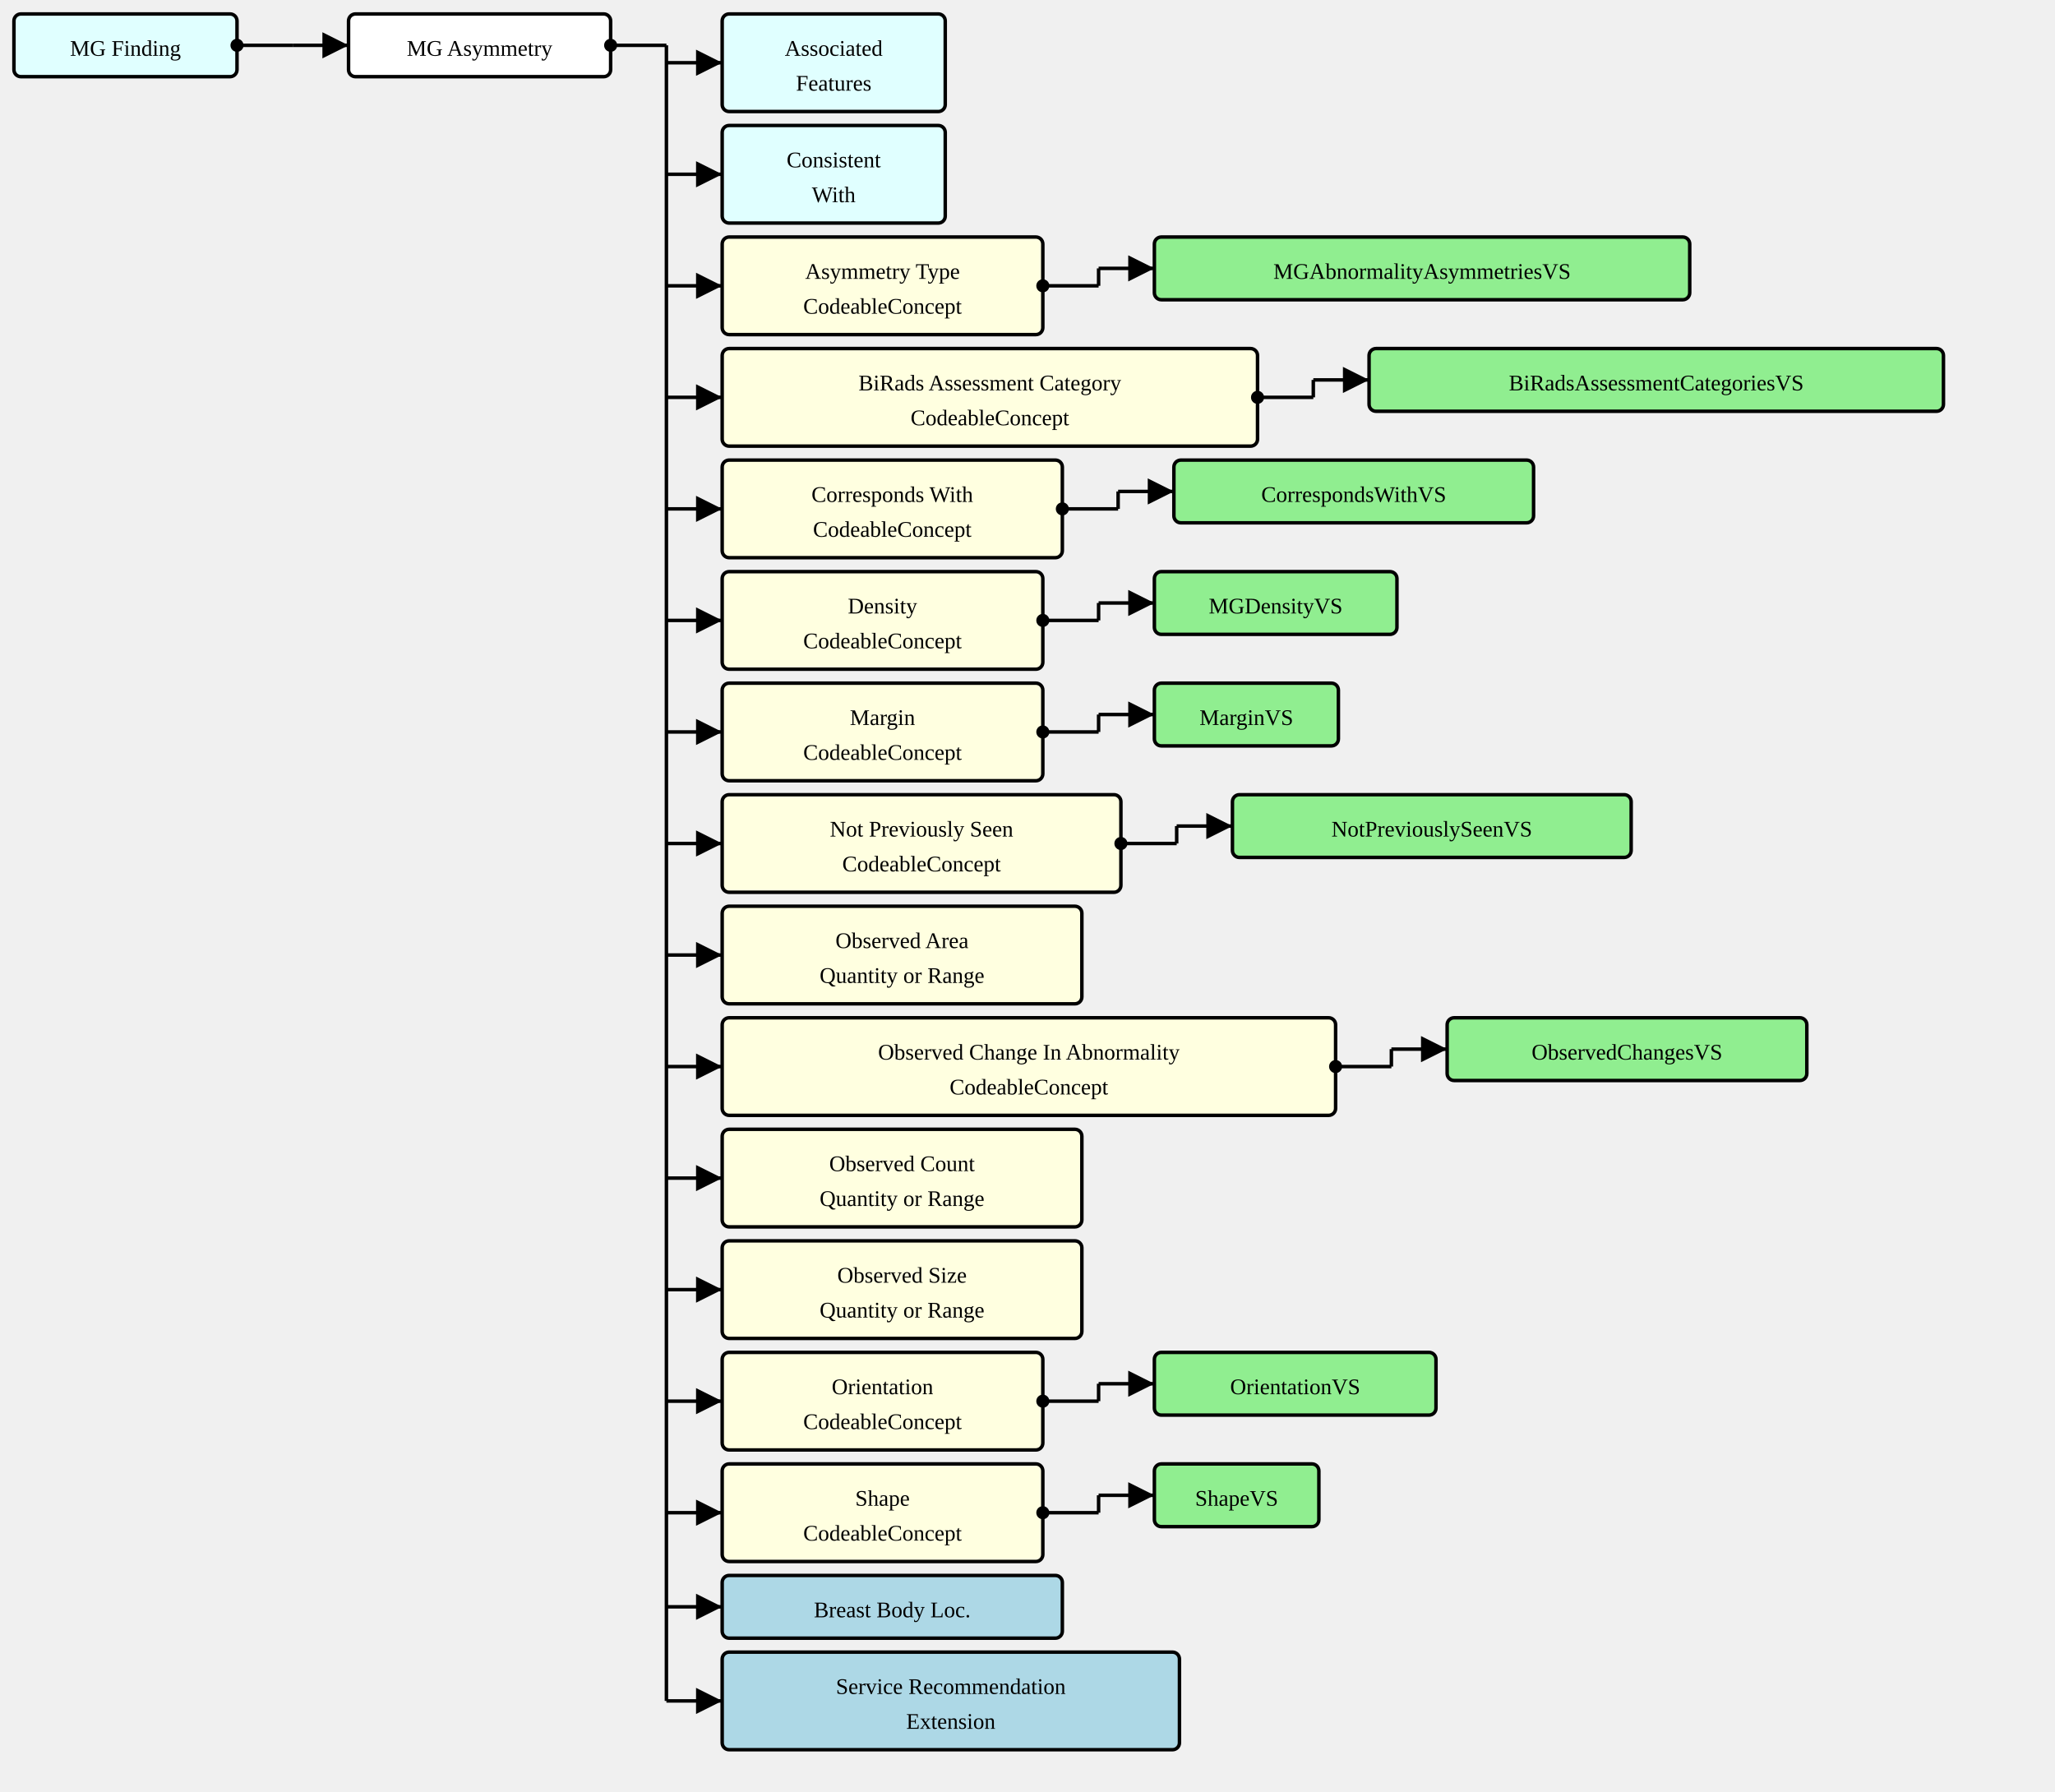
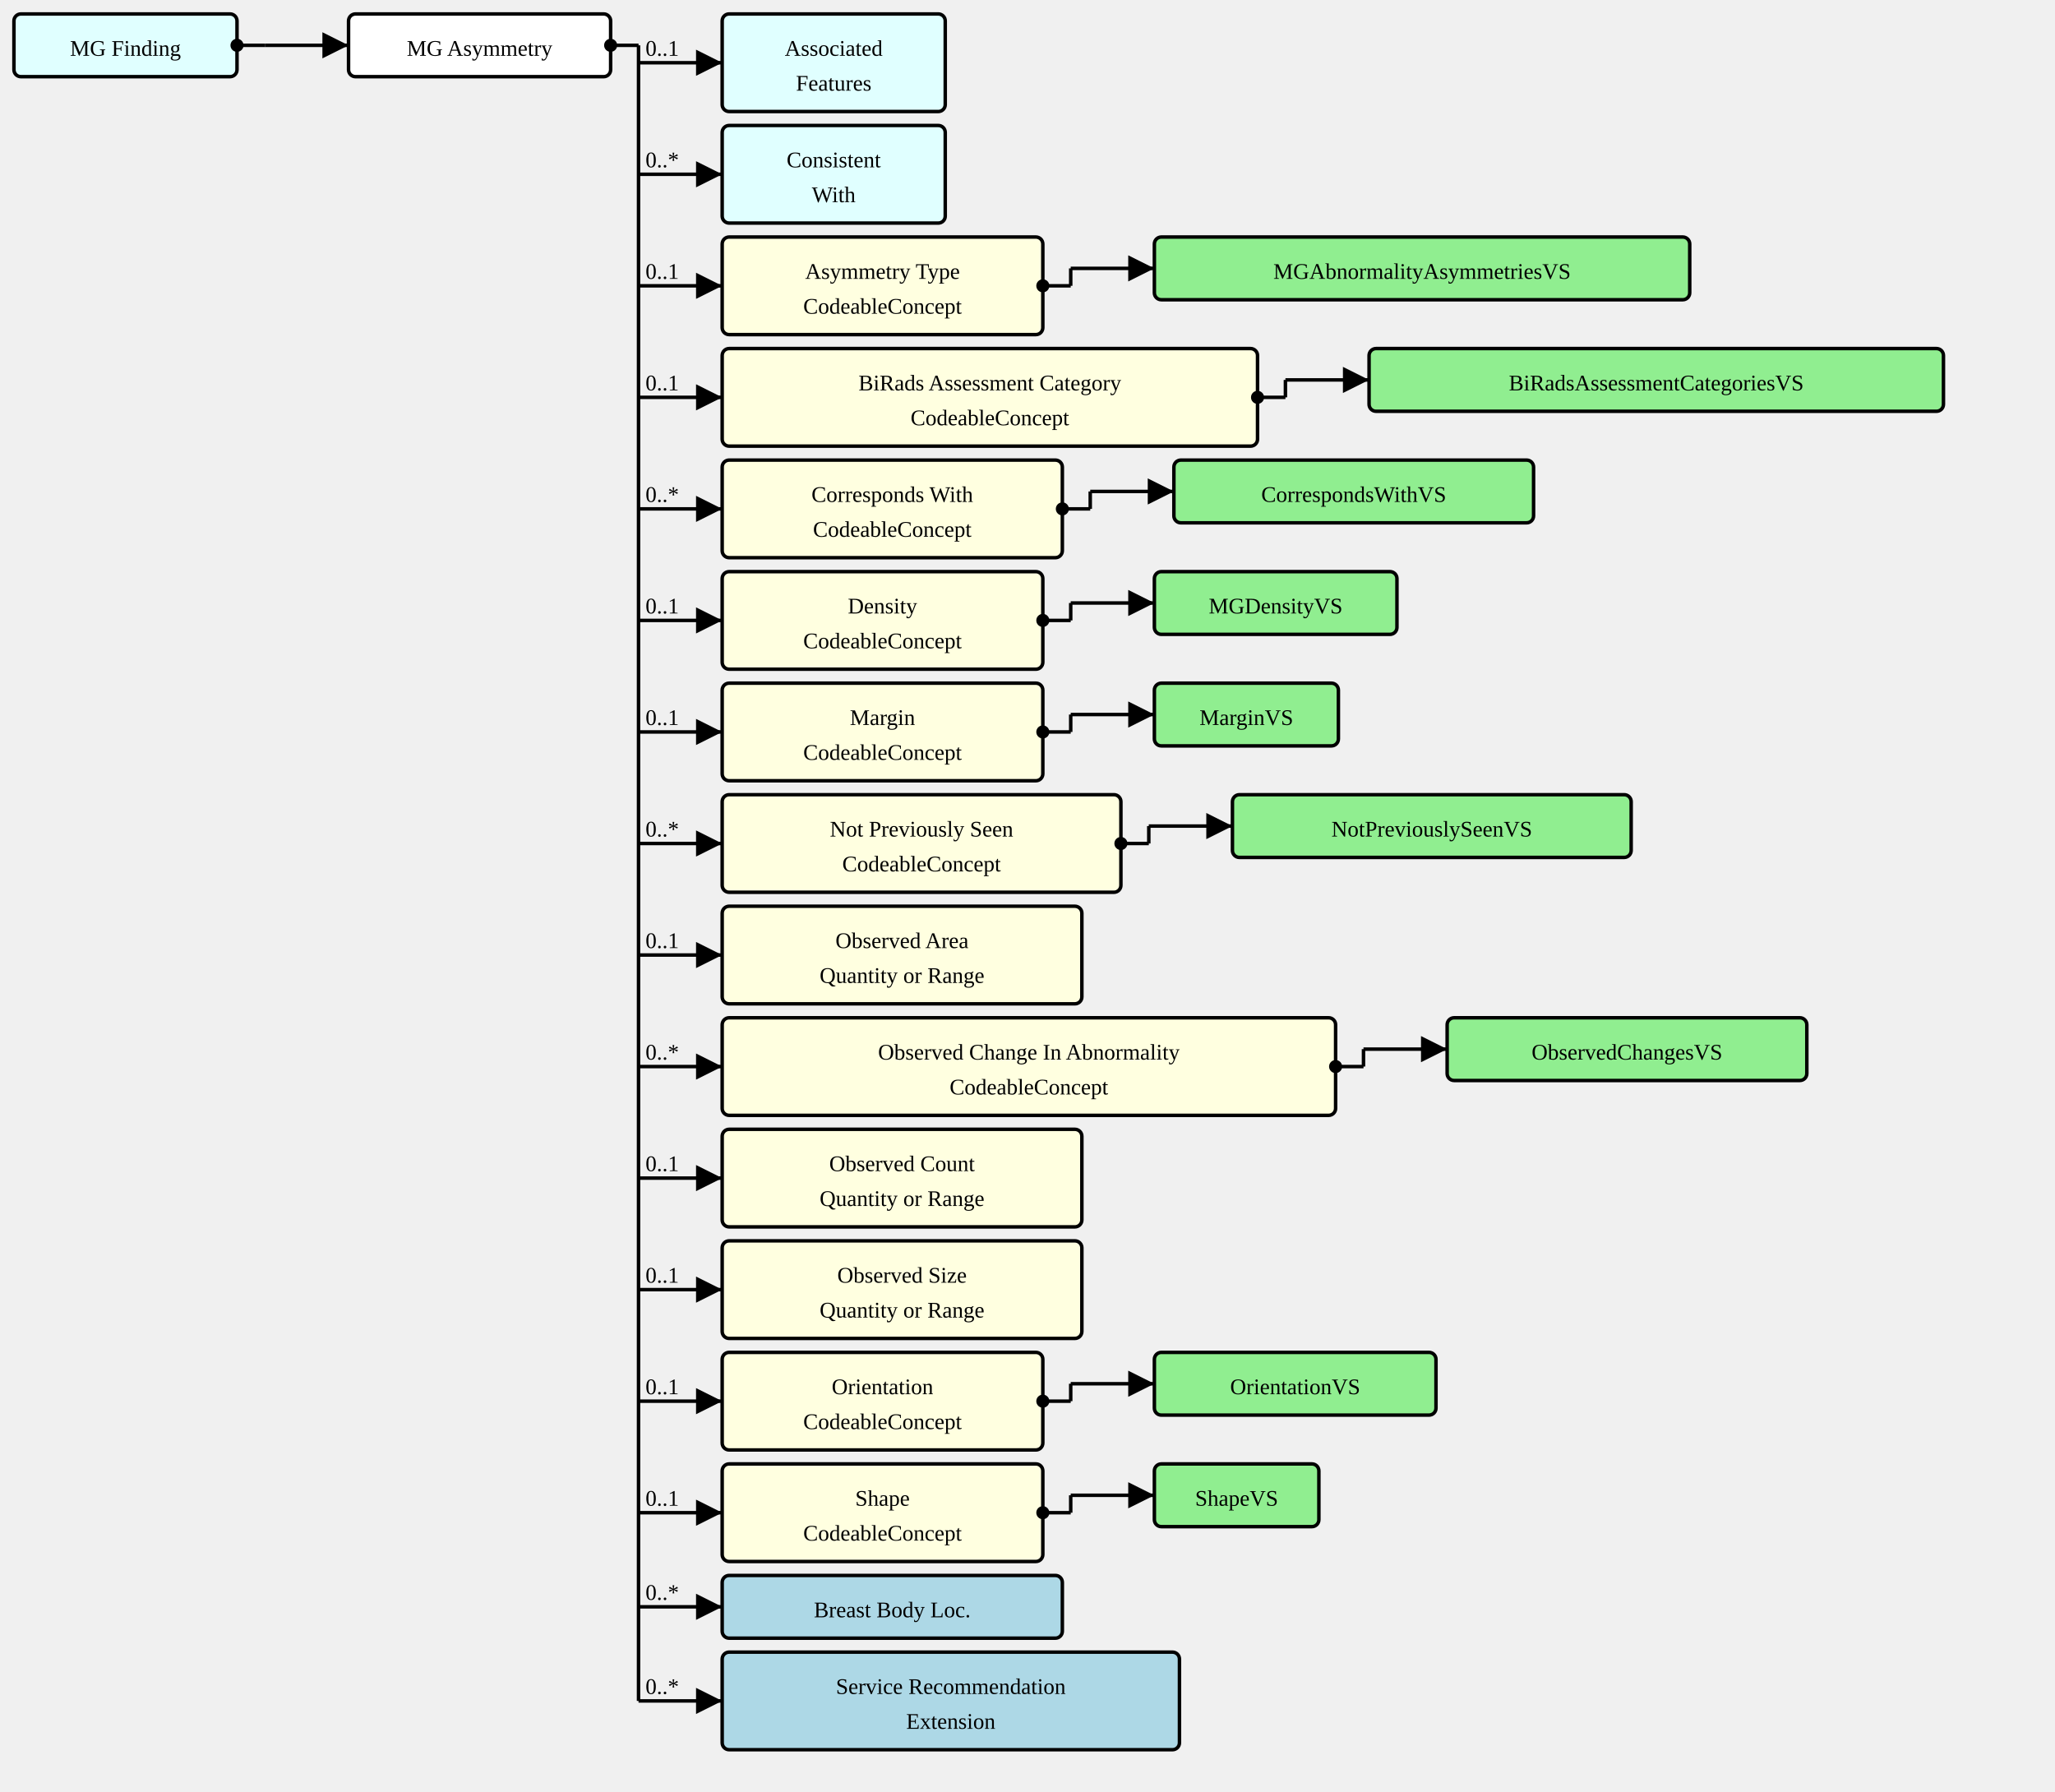
<svg xmlns="http://www.w3.org/2000/svg" version="1.1" width="1105.5" height="963.75">
  <defs>
    <marker id="arrowStart" markerWidth="3.75" markerHeight="3.75" markerUnits="px" refX="1.875" refY="1.875">
      <circle fill="Black" stroke-width="0" cx="1.875" cy="1.875" r="1.875" />
    </marker>
    <marker id="arrowEnd" markerWidth="7.5" markerHeight="7.5" markerUnits="px" refX="7.5" refY="3.75">
      <polygon fill="Black" stroke-width="0" points="0 0 7.5 3.75 0 7.5" />
    </marker>
  </defs>
  <g>
    <g transform="translate(7.5 7.5)">
-       <a href="./StructureDefinition-MGFinding.html" target="_top">
-         <rect fill="LightCyan" stroke="Black" stroke-width="1.875" x="0" y="0" width="120" height="33.75" rx="3.75" ry="3.75" />
-       </a>
+       <rect fill="LightCyan" stroke="Black" stroke-width="1.875" x="0" y="0" width="120" height="33.75" rx="3.75" ry="3.75" />
      <a href="./StructureDefinition-MGFinding.html" target="_top">
        <text x="60" y="22.5" text-anchor="middle">MG Finding</text>
      </a>
    </g>
-     <line stroke="Black" stroke-width="1.875" marker-end="url(#arrowEnd)" x1="157.5" y1="24.375" x2="187.5" y2="24.375" />
-     <line stroke="Black" stroke-width="1.875" marker-start="url(#arrowStart)" x1="127.5" y1="24.375" x2="157.5" y2="24.375" />
-     <line stroke="Black" stroke-width="1.875" x1="157.5" y1="24.375" x2="157.5" y2="24.375" />
+     <line stroke="Black" stroke-width="1.875" marker-end="url(#arrowEnd)" x1="142.5" y1="24.375" x2="187.5" y2="24.375" />
+     <text x="146.25" y="20.625" text-anchor="left" />
+     <line stroke="Black" stroke-width="1.875" marker-start="url(#arrowStart)" x1="127.5" y1="24.375" x2="142.5" y2="24.375" />
+     <line stroke="Black" stroke-width="1.875" x1="142.5" y1="24.375" x2="142.5" y2="24.375" />
  </g>
  <g>
    <g transform="translate(187.5 7.5)">
      <rect fill="White" stroke="Black" stroke-width="1.875" x="0" y="0" width="141" height="33.75" rx="3.75" ry="3.75" />
      <text x="70.5" y="22.5" text-anchor="middle">MG Asymmetry</text>
    </g>
-     <line stroke="Black" stroke-width="1.875" marker-end="url(#arrowEnd)" x1="358.5" y1="33.75" x2="388.5" y2="33.75" />
-     <line stroke="Black" stroke-width="1.875" marker-end="url(#arrowEnd)" x1="358.5" y1="93.75" x2="388.5" y2="93.75" />
-     <line stroke="Black" stroke-width="1.875" marker-end="url(#arrowEnd)" x1="358.5" y1="153.75" x2="388.5" y2="153.75" />
-     <line stroke="Black" stroke-width="1.875" marker-end="url(#arrowEnd)" x1="358.5" y1="213.75" x2="388.5" y2="213.75" />
-     <line stroke="Black" stroke-width="1.875" marker-end="url(#arrowEnd)" x1="358.5" y1="273.75" x2="388.5" y2="273.75" />
-     <line stroke="Black" stroke-width="1.875" marker-end="url(#arrowEnd)" x1="358.5" y1="333.75" x2="388.5" y2="333.75" />
-     <line stroke="Black" stroke-width="1.875" marker-end="url(#arrowEnd)" x1="358.5" y1="393.75" x2="388.5" y2="393.75" />
-     <line stroke="Black" stroke-width="1.875" marker-end="url(#arrowEnd)" x1="358.5" y1="453.75" x2="388.5" y2="453.75" />
-     <line stroke="Black" stroke-width="1.875" marker-end="url(#arrowEnd)" x1="358.5" y1="513.75" x2="388.5" y2="513.75" />
-     <line stroke="Black" stroke-width="1.875" marker-end="url(#arrowEnd)" x1="358.5" y1="573.75" x2="388.5" y2="573.75" />
-     <line stroke="Black" stroke-width="1.875" marker-end="url(#arrowEnd)" x1="358.5" y1="633.75" x2="388.5" y2="633.75" />
-     <line stroke="Black" stroke-width="1.875" marker-end="url(#arrowEnd)" x1="358.5" y1="693.75" x2="388.5" y2="693.75" />
-     <line stroke="Black" stroke-width="1.875" marker-end="url(#arrowEnd)" x1="358.5" y1="753.75" x2="388.5" y2="753.75" />
-     <line stroke="Black" stroke-width="1.875" marker-end="url(#arrowEnd)" x1="358.5" y1="813.75" x2="388.5" y2="813.75" />
-     <line stroke="Black" stroke-width="1.875" marker-end="url(#arrowEnd)" x1="358.5" y1="864.375" x2="388.5" y2="864.375" />
-     <line stroke="Black" stroke-width="1.875" marker-end="url(#arrowEnd)" x1="358.5" y1="915" x2="388.5" y2="915" />
-     <line stroke="Black" stroke-width="1.875" marker-start="url(#arrowStart)" x1="328.5" y1="24.375" x2="358.5" y2="24.375" />
-     <line stroke="Black" stroke-width="1.875" x1="358.5" y1="24.375" x2="358.5" y2="915" />
+     <line stroke="Black" stroke-width="1.875" marker-end="url(#arrowEnd)" x1="343.5" y1="33.75" x2="388.5" y2="33.75" />
+     <text x="347.25" y="30" text-anchor="left">0..1</text>
+     <line stroke="Black" stroke-width="1.875" marker-end="url(#arrowEnd)" x1="343.5" y1="93.75" x2="388.5" y2="93.75" />
+     <text x="347.25" y="90" text-anchor="left">0..*</text>
+     <line stroke="Black" stroke-width="1.875" marker-end="url(#arrowEnd)" x1="343.5" y1="153.75" x2="388.5" y2="153.75" />
+     <text x="347.25" y="150" text-anchor="left">0..1</text>
+     <line stroke="Black" stroke-width="1.875" marker-end="url(#arrowEnd)" x1="343.5" y1="213.75" x2="388.5" y2="213.75" />
+     <text x="347.25" y="210" text-anchor="left">0..1</text>
+     <line stroke="Black" stroke-width="1.875" marker-end="url(#arrowEnd)" x1="343.5" y1="273.75" x2="388.5" y2="273.75" />
+     <text x="347.25" y="270" text-anchor="left">0..*</text>
+     <line stroke="Black" stroke-width="1.875" marker-end="url(#arrowEnd)" x1="343.5" y1="333.75" x2="388.5" y2="333.75" />
+     <text x="347.25" y="330" text-anchor="left">0..1</text>
+     <line stroke="Black" stroke-width="1.875" marker-end="url(#arrowEnd)" x1="343.5" y1="393.75" x2="388.5" y2="393.75" />
+     <text x="347.25" y="390" text-anchor="left">0..1</text>
+     <line stroke="Black" stroke-width="1.875" marker-end="url(#arrowEnd)" x1="343.5" y1="453.75" x2="388.5" y2="453.75" />
+     <text x="347.25" y="450" text-anchor="left">0..*</text>
+     <line stroke="Black" stroke-width="1.875" marker-end="url(#arrowEnd)" x1="343.5" y1="513.75" x2="388.5" y2="513.75" />
+     <text x="347.25" y="510" text-anchor="left">0..1</text>
+     <line stroke="Black" stroke-width="1.875" marker-end="url(#arrowEnd)" x1="343.5" y1="573.75" x2="388.5" y2="573.75" />
+     <text x="347.25" y="570" text-anchor="left">0..*</text>
+     <line stroke="Black" stroke-width="1.875" marker-end="url(#arrowEnd)" x1="343.5" y1="633.75" x2="388.5" y2="633.75" />
+     <text x="347.25" y="630" text-anchor="left">0..1</text>
+     <line stroke="Black" stroke-width="1.875" marker-end="url(#arrowEnd)" x1="343.5" y1="693.75" x2="388.5" y2="693.75" />
+     <text x="347.25" y="690" text-anchor="left">0..1</text>
+     <line stroke="Black" stroke-width="1.875" marker-end="url(#arrowEnd)" x1="343.5" y1="753.75" x2="388.5" y2="753.75" />
+     <text x="347.25" y="750" text-anchor="left">0..1</text>
+     <line stroke="Black" stroke-width="1.875" marker-end="url(#arrowEnd)" x1="343.5" y1="813.75" x2="388.5" y2="813.75" />
+     <text x="347.25" y="810" text-anchor="left">0..1</text>
+     <line stroke="Black" stroke-width="1.875" marker-end="url(#arrowEnd)" x1="343.5" y1="864.375" x2="388.5" y2="864.375" />
+     <text x="347.25" y="860.625" text-anchor="left">0..*</text>
+     <line stroke="Black" stroke-width="1.875" marker-end="url(#arrowEnd)" x1="343.5" y1="915" x2="388.5" y2="915" />
+     <text x="347.25" y="911.25" text-anchor="left">0..*</text>
+     <line stroke="Black" stroke-width="1.875" marker-start="url(#arrowStart)" x1="328.5" y1="24.375" x2="343.5" y2="24.375" />
+     <line stroke="Black" stroke-width="1.875" x1="343.5" y1="24.375" x2="343.5" y2="915" />
  </g>
  <g>
    <g transform="translate(388.5 7.5)">
-       <a href="./StructureDefinition-AssociatedFeatures.html" target="_top">
-         <rect fill="LightCyan" stroke="Black" stroke-width="1.875" x="0" y="0" width="120" height="52.5" rx="3.75" ry="3.75" />
-       </a>
+       <rect fill="LightCyan" stroke="Black" stroke-width="1.875" x="0" y="0" width="120" height="52.5" rx="3.75" ry="3.75" />
      <a href="./StructureDefinition-AssociatedFeatures.html" target="_top">
        <text x="60" y="22.5" text-anchor="middle">Associated</text>
      </a>
      <a href="./StructureDefinition-AssociatedFeatures.html" target="_top">
        <text x="60" y="41.25" text-anchor="middle">Features</text>
      </a>
    </g>
  </g>
  <g>
    <g transform="translate(388.5 67.5)">
-       <a href="./StructureDefinition-ConsistentWith.html" target="_top">
-         <rect fill="LightCyan" stroke="Black" stroke-width="1.875" x="0" y="0" width="120" height="52.5" rx="3.75" ry="3.75" />
-       </a>
+       <rect fill="LightCyan" stroke="Black" stroke-width="1.875" x="0" y="0" width="120" height="52.5" rx="3.75" ry="3.75" />
      <a href="./StructureDefinition-ConsistentWith.html" target="_top">
        <text x="60" y="22.5" text-anchor="middle">Consistent</text>
      </a>
      <a href="./StructureDefinition-ConsistentWith.html" target="_top">
        <text x="60" y="41.25" text-anchor="middle">With</text>
      </a>
    </g>
  </g>
  <g>
    <g transform="translate(388.5 127.5)">
      <a href="StructureDefinition-MGAbnormalityAsymmetry-definitions.html#Observation.component:asymmetryType" target="_top">
        <rect fill="LightYellow" stroke="Black" stroke-width="1.875" x="0" y="0" width="172.5" height="52.5" rx="3.75" ry="3.75" />
      </a>
      <a href="StructureDefinition-MGAbnormalityAsymmetry-definitions.html#Observation.component:asymmetryType" target="_top">
        <text x="86.25" y="22.5" text-anchor="middle">Asymmetry Type</text>
      </a>
      <a href="StructureDefinition-MGAbnormalityAsymmetry-definitions.html#Observation.component:asymmetryType" target="_top">
        <text x="86.25" y="41.25" text-anchor="middle">CodeableConcept</text>
      </a>
    </g>
-     <line stroke="Black" stroke-width="1.875" marker-end="url(#arrowEnd)" x1="591" y1="144.375" x2="621" y2="144.375" />
-     <line stroke="Black" stroke-width="1.875" marker-start="url(#arrowStart)" x1="561" y1="153.75" x2="591" y2="153.75" />
-     <line stroke="Black" stroke-width="1.875" x1="591" y1="144.375" x2="591" y2="153.75" />
+     <line stroke="Black" stroke-width="1.875" marker-end="url(#arrowEnd)" x1="576" y1="144.375" x2="621" y2="144.375" />
+     <line stroke="Black" stroke-width="1.875" marker-start="url(#arrowStart)" x1="561" y1="153.75" x2="576" y2="153.75" />
+     <line stroke="Black" stroke-width="1.875" x1="576" y1="144.375" x2="576" y2="153.75" />
  </g>
  <g>
    <g transform="translate(621 127.5)">
      <a href="./ValueSet-MGAbnormalityAsymmetriesVS.html" target="_top">
        <rect fill="LightGreen" stroke="Black" stroke-width="1.875" x="0" y="0" width="288" height="33.75" rx="3.75" ry="3.75" />
      </a>
      <a href="./ValueSet-MGAbnormalityAsymmetriesVS.html" target="_top">
        <text x="144" y="22.5" text-anchor="middle">MGAbnormalityAsymmetriesVS</text>
      </a>
    </g>
  </g>
  <g>
    <g transform="translate(388.5 187.5)">
      <a href="StructureDefinition-MGAbnormalityAsymmetry-definitions.html#Observation.component:biRadsAssessmentCategory" target="_top">
        <rect fill="LightYellow" stroke="Black" stroke-width="1.875" x="0" y="0" width="288" height="52.5" rx="3.75" ry="3.75" />
      </a>
      <a href="StructureDefinition-MGAbnormalityAsymmetry-definitions.html#Observation.component:biRadsAssessmentCategory" target="_top">
        <text x="144" y="22.5" text-anchor="middle">BiRads Assessment Category</text>
      </a>
      <a href="StructureDefinition-MGAbnormalityAsymmetry-definitions.html#Observation.component:biRadsAssessmentCategory" target="_top">
        <text x="144" y="41.25" text-anchor="middle">CodeableConcept</text>
      </a>
    </g>
-     <line stroke="Black" stroke-width="1.875" marker-end="url(#arrowEnd)" x1="706.5" y1="204.375" x2="736.5" y2="204.375" />
-     <line stroke="Black" stroke-width="1.875" marker-start="url(#arrowStart)" x1="676.5" y1="213.75" x2="706.5" y2="213.75" />
-     <line stroke="Black" stroke-width="1.875" x1="706.5" y1="204.375" x2="706.5" y2="213.75" />
+     <line stroke="Black" stroke-width="1.875" marker-end="url(#arrowEnd)" x1="691.5" y1="204.375" x2="736.5" y2="204.375" />
+     <line stroke="Black" stroke-width="1.875" marker-start="url(#arrowStart)" x1="676.5" y1="213.75" x2="691.5" y2="213.75" />
+     <line stroke="Black" stroke-width="1.875" x1="691.5" y1="204.375" x2="691.5" y2="213.75" />
  </g>
  <g>
    <g transform="translate(736.5 187.5)">
      <a href="./ValueSet-BiRadsAssessmentCategoriesVS.html" target="_top">
        <rect fill="LightGreen" stroke="Black" stroke-width="1.875" x="0" y="0" width="309" height="33.75" rx="3.75" ry="3.75" />
      </a>
      <a href="./ValueSet-BiRadsAssessmentCategoriesVS.html" target="_top">
        <text x="154.5" y="22.5" text-anchor="middle">BiRadsAssessmentCategoriesVS</text>
      </a>
    </g>
  </g>
  <g>
    <g transform="translate(388.5 247.5)">
      <a href="StructureDefinition-MGAbnormalityAsymmetry-definitions.html#Observation.component:correspondsWith" target="_top">
        <rect fill="LightYellow" stroke="Black" stroke-width="1.875" x="0" y="0" width="183" height="52.5" rx="3.75" ry="3.75" />
      </a>
      <a href="StructureDefinition-MGAbnormalityAsymmetry-definitions.html#Observation.component:correspondsWith" target="_top">
        <text x="91.5" y="22.5" text-anchor="middle">Corresponds With</text>
      </a>
      <a href="StructureDefinition-MGAbnormalityAsymmetry-definitions.html#Observation.component:correspondsWith" target="_top">
        <text x="91.5" y="41.25" text-anchor="middle">CodeableConcept</text>
      </a>
    </g>
-     <line stroke="Black" stroke-width="1.875" marker-end="url(#arrowEnd)" x1="601.5" y1="264.375" x2="631.5" y2="264.375" />
-     <line stroke="Black" stroke-width="1.875" marker-start="url(#arrowStart)" x1="571.5" y1="273.75" x2="601.5" y2="273.75" />
-     <line stroke="Black" stroke-width="1.875" x1="601.5" y1="264.375" x2="601.5" y2="273.75" />
+     <line stroke="Black" stroke-width="1.875" marker-end="url(#arrowEnd)" x1="586.5" y1="264.375" x2="631.5" y2="264.375" />
+     <line stroke="Black" stroke-width="1.875" marker-start="url(#arrowStart)" x1="571.5" y1="273.75" x2="586.5" y2="273.75" />
+     <line stroke="Black" stroke-width="1.875" x1="586.5" y1="264.375" x2="586.5" y2="273.75" />
  </g>
  <g>
    <g transform="translate(631.5 247.5)">
      <a href="./ValueSet-CorrespondsWithVS.html" target="_top">
        <rect fill="LightGreen" stroke="Black" stroke-width="1.875" x="0" y="0" width="193.5" height="33.75" rx="3.75" ry="3.75" />
      </a>
      <a href="./ValueSet-CorrespondsWithVS.html" target="_top">
        <text x="96.75" y="22.5" text-anchor="middle">CorrespondsWithVS</text>
      </a>
    </g>
  </g>
  <g>
    <g transform="translate(388.5 307.5)">
      <a href="StructureDefinition-MGAbnormalityAsymmetry-definitions.html#Observation.component:mgDensity" target="_top">
        <rect fill="LightYellow" stroke="Black" stroke-width="1.875" x="0" y="0" width="172.5" height="52.5" rx="3.75" ry="3.75" />
      </a>
      <a href="StructureDefinition-MGAbnormalityAsymmetry-definitions.html#Observation.component:mgDensity" target="_top">
        <text x="86.25" y="22.5" text-anchor="middle">Density</text>
      </a>
      <a href="StructureDefinition-MGAbnormalityAsymmetry-definitions.html#Observation.component:mgDensity" target="_top">
        <text x="86.25" y="41.25" text-anchor="middle">CodeableConcept</text>
      </a>
    </g>
-     <line stroke="Black" stroke-width="1.875" marker-end="url(#arrowEnd)" x1="591" y1="324.375" x2="621" y2="324.375" />
-     <line stroke="Black" stroke-width="1.875" marker-start="url(#arrowStart)" x1="561" y1="333.75" x2="591" y2="333.75" />
-     <line stroke="Black" stroke-width="1.875" x1="591" y1="324.375" x2="591" y2="333.75" />
+     <line stroke="Black" stroke-width="1.875" marker-end="url(#arrowEnd)" x1="576" y1="324.375" x2="621" y2="324.375" />
+     <line stroke="Black" stroke-width="1.875" marker-start="url(#arrowStart)" x1="561" y1="333.75" x2="576" y2="333.75" />
+     <line stroke="Black" stroke-width="1.875" x1="576" y1="324.375" x2="576" y2="333.75" />
  </g>
  <g>
    <g transform="translate(621 307.5)">
      <a href="./ValueSet-MGDensityVS.html" target="_top">
        <rect fill="LightGreen" stroke="Black" stroke-width="1.875" x="0" y="0" width="130.5" height="33.75" rx="3.75" ry="3.75" />
      </a>
      <a href="./ValueSet-MGDensityVS.html" target="_top">
        <text x="65.25" y="22.5" text-anchor="middle">MGDensityVS</text>
      </a>
    </g>
  </g>
  <g>
    <g transform="translate(388.5 367.5)">
      <a href="StructureDefinition-MGAbnormalityAsymmetry-definitions.html#Observation.component:margin" target="_top">
        <rect fill="LightYellow" stroke="Black" stroke-width="1.875" x="0" y="0" width="172.5" height="52.5" rx="3.75" ry="3.75" />
      </a>
      <a href="StructureDefinition-MGAbnormalityAsymmetry-definitions.html#Observation.component:margin" target="_top">
        <text x="86.25" y="22.5" text-anchor="middle">Margin</text>
      </a>
      <a href="StructureDefinition-MGAbnormalityAsymmetry-definitions.html#Observation.component:margin" target="_top">
        <text x="86.25" y="41.25" text-anchor="middle">CodeableConcept</text>
      </a>
    </g>
-     <line stroke="Black" stroke-width="1.875" marker-end="url(#arrowEnd)" x1="591" y1="384.375" x2="621" y2="384.375" />
-     <line stroke="Black" stroke-width="1.875" marker-start="url(#arrowStart)" x1="561" y1="393.75" x2="591" y2="393.75" />
-     <line stroke="Black" stroke-width="1.875" x1="591" y1="384.375" x2="591" y2="393.75" />
+     <line stroke="Black" stroke-width="1.875" marker-end="url(#arrowEnd)" x1="576" y1="384.375" x2="621" y2="384.375" />
+     <line stroke="Black" stroke-width="1.875" marker-start="url(#arrowStart)" x1="561" y1="393.75" x2="576" y2="393.75" />
+     <line stroke="Black" stroke-width="1.875" x1="576" y1="384.375" x2="576" y2="393.75" />
  </g>
  <g>
    <g transform="translate(621 367.5)">
      <a href="./ValueSet-MarginVS.html" target="_top">
        <rect fill="LightGreen" stroke="Black" stroke-width="1.875" x="0" y="0" width="99" height="33.75" rx="3.75" ry="3.75" />
      </a>
      <a href="./ValueSet-MarginVS.html" target="_top">
        <text x="49.5" y="22.5" text-anchor="middle">MarginVS</text>
      </a>
    </g>
  </g>
  <g>
    <g transform="translate(388.5 427.5)">
      <a href="StructureDefinition-MGAbnormalityAsymmetry-definitions.html#Observation.component:notPreviouslySeen" target="_top">
        <rect fill="LightYellow" stroke="Black" stroke-width="1.875" x="0" y="0" width="214.5" height="52.5" rx="3.75" ry="3.75" />
      </a>
      <a href="StructureDefinition-MGAbnormalityAsymmetry-definitions.html#Observation.component:notPreviouslySeen" target="_top">
        <text x="107.25" y="22.5" text-anchor="middle">Not Previously Seen</text>
      </a>
      <a href="StructureDefinition-MGAbnormalityAsymmetry-definitions.html#Observation.component:notPreviouslySeen" target="_top">
        <text x="107.25" y="41.25" text-anchor="middle">CodeableConcept</text>
      </a>
    </g>
-     <line stroke="Black" stroke-width="1.875" marker-end="url(#arrowEnd)" x1="633" y1="444.375" x2="663" y2="444.375" />
-     <line stroke="Black" stroke-width="1.875" marker-start="url(#arrowStart)" x1="603" y1="453.75" x2="633" y2="453.75" />
-     <line stroke="Black" stroke-width="1.875" x1="633" y1="444.375" x2="633" y2="453.75" />
+     <line stroke="Black" stroke-width="1.875" marker-end="url(#arrowEnd)" x1="618" y1="444.375" x2="663" y2="444.375" />
+     <line stroke="Black" stroke-width="1.875" marker-start="url(#arrowStart)" x1="603" y1="453.75" x2="618" y2="453.75" />
+     <line stroke="Black" stroke-width="1.875" x1="618" y1="444.375" x2="618" y2="453.75" />
  </g>
  <g>
    <g transform="translate(663 427.5)">
      <a href="./ValueSet-NotPreviouslySeenVS.html" target="_top">
        <rect fill="LightGreen" stroke="Black" stroke-width="1.875" x="0" y="0" width="214.5" height="33.75" rx="3.75" ry="3.75" />
      </a>
      <a href="./ValueSet-NotPreviouslySeenVS.html" target="_top">
        <text x="107.25" y="22.5" text-anchor="middle">NotPreviouslySeenVS</text>
      </a>
    </g>
  </g>
  <g>
    <g transform="translate(388.5 487.5)">
      <a href="StructureDefinition-MGAbnormalityAsymmetry-definitions.html#Observation.component:observedArea" target="_top">
        <rect fill="LightYellow" stroke="Black" stroke-width="1.875" x="0" y="0" width="193.5" height="52.5" rx="3.75" ry="3.75" />
      </a>
      <a href="StructureDefinition-MGAbnormalityAsymmetry-definitions.html#Observation.component:observedArea" target="_top">
        <text x="96.75" y="22.5" text-anchor="middle">Observed Area</text>
      </a>
      <a href="StructureDefinition-MGAbnormalityAsymmetry-definitions.html#Observation.component:observedArea" target="_top">
        <text x="96.75" y="41.25" text-anchor="middle">Quantity or Range</text>
      </a>
    </g>
  </g>
  <g>
    <g transform="translate(388.5 547.5)">
      <a href="StructureDefinition-MGAbnormalityAsymmetry-definitions.html#Observation.component:observedChanges" target="_top">
        <rect fill="LightYellow" stroke="Black" stroke-width="1.875" x="0" y="0" width="330" height="52.5" rx="3.75" ry="3.75" />
      </a>
      <a href="StructureDefinition-MGAbnormalityAsymmetry-definitions.html#Observation.component:observedChanges" target="_top">
        <text x="165" y="22.5" text-anchor="middle">Observed Change In Abnormality</text>
      </a>
      <a href="StructureDefinition-MGAbnormalityAsymmetry-definitions.html#Observation.component:observedChanges" target="_top">
        <text x="165" y="41.25" text-anchor="middle">CodeableConcept</text>
      </a>
    </g>
-     <line stroke="Black" stroke-width="1.875" marker-end="url(#arrowEnd)" x1="748.5" y1="564.375" x2="778.5" y2="564.375" />
-     <line stroke="Black" stroke-width="1.875" marker-start="url(#arrowStart)" x1="718.5" y1="573.75" x2="748.5" y2="573.75" />
-     <line stroke="Black" stroke-width="1.875" x1="748.5" y1="564.375" x2="748.5" y2="573.75" />
+     <line stroke="Black" stroke-width="1.875" marker-end="url(#arrowEnd)" x1="733.5" y1="564.375" x2="778.5" y2="564.375" />
+     <line stroke="Black" stroke-width="1.875" marker-start="url(#arrowStart)" x1="718.5" y1="573.75" x2="733.5" y2="573.75" />
+     <line stroke="Black" stroke-width="1.875" x1="733.5" y1="564.375" x2="733.5" y2="573.75" />
  </g>
  <g>
    <g transform="translate(778.5 547.5)">
      <a href="./ValueSet-ObservedChangesVS.html" target="_top">
        <rect fill="LightGreen" stroke="Black" stroke-width="1.875" x="0" y="0" width="193.5" height="33.75" rx="3.75" ry="3.75" />
      </a>
      <a href="./ValueSet-ObservedChangesVS.html" target="_top">
        <text x="96.75" y="22.5" text-anchor="middle">ObservedChangesVS</text>
      </a>
    </g>
  </g>
  <g>
    <g transform="translate(388.5 607.5)">
      <a href="StructureDefinition-MGAbnormalityAsymmetry-definitions.html#Observation.component:observedCount" target="_top">
        <rect fill="LightYellow" stroke="Black" stroke-width="1.875" x="0" y="0" width="193.5" height="52.5" rx="3.75" ry="3.75" />
      </a>
      <a href="StructureDefinition-MGAbnormalityAsymmetry-definitions.html#Observation.component:observedCount" target="_top">
        <text x="96.75" y="22.5" text-anchor="middle">Observed Count</text>
      </a>
      <a href="StructureDefinition-MGAbnormalityAsymmetry-definitions.html#Observation.component:observedCount" target="_top">
        <text x="96.75" y="41.25" text-anchor="middle">Quantity or Range</text>
      </a>
    </g>
  </g>
  <g>
    <g transform="translate(388.5 667.5)">
      <a href="StructureDefinition-MGAbnormalityAsymmetry-definitions.html#Observation.component:observedSize" target="_top">
        <rect fill="LightYellow" stroke="Black" stroke-width="1.875" x="0" y="0" width="193.5" height="52.5" rx="3.75" ry="3.75" />
      </a>
      <a href="StructureDefinition-MGAbnormalityAsymmetry-definitions.html#Observation.component:observedSize" target="_top">
        <text x="96.75" y="22.5" text-anchor="middle">Observed Size</text>
      </a>
      <a href="StructureDefinition-MGAbnormalityAsymmetry-definitions.html#Observation.component:observedSize" target="_top">
        <text x="96.75" y="41.25" text-anchor="middle">Quantity or Range</text>
      </a>
    </g>
  </g>
  <g>
    <g transform="translate(388.5 727.5)">
      <a href="StructureDefinition-MGAbnormalityAsymmetry-definitions.html#Observation.component:orientation" target="_top">
        <rect fill="LightYellow" stroke="Black" stroke-width="1.875" x="0" y="0" width="172.5" height="52.5" rx="3.75" ry="3.75" />
      </a>
      <a href="StructureDefinition-MGAbnormalityAsymmetry-definitions.html#Observation.component:orientation" target="_top">
        <text x="86.25" y="22.5" text-anchor="middle">Orientation</text>
      </a>
      <a href="StructureDefinition-MGAbnormalityAsymmetry-definitions.html#Observation.component:orientation" target="_top">
        <text x="86.25" y="41.25" text-anchor="middle">CodeableConcept</text>
      </a>
    </g>
-     <line stroke="Black" stroke-width="1.875" marker-end="url(#arrowEnd)" x1="591" y1="744.375" x2="621" y2="744.375" />
-     <line stroke="Black" stroke-width="1.875" marker-start="url(#arrowStart)" x1="561" y1="753.75" x2="591" y2="753.75" />
-     <line stroke="Black" stroke-width="1.875" x1="591" y1="744.375" x2="591" y2="753.75" />
+     <line stroke="Black" stroke-width="1.875" marker-end="url(#arrowEnd)" x1="576" y1="744.375" x2="621" y2="744.375" />
+     <line stroke="Black" stroke-width="1.875" marker-start="url(#arrowStart)" x1="561" y1="753.75" x2="576" y2="753.75" />
+     <line stroke="Black" stroke-width="1.875" x1="576" y1="744.375" x2="576" y2="753.75" />
  </g>
  <g>
    <g transform="translate(621 727.5)">
      <a href="./ValueSet-OrientationVS.html" target="_top">
        <rect fill="LightGreen" stroke="Black" stroke-width="1.875" x="0" y="0" width="151.5" height="33.75" rx="3.75" ry="3.75" />
      </a>
      <a href="./ValueSet-OrientationVS.html" target="_top">
        <text x="75.75" y="22.5" text-anchor="middle">OrientationVS</text>
      </a>
    </g>
  </g>
  <g>
    <g transform="translate(388.5 787.5)">
      <a href="StructureDefinition-MGAbnormalityAsymmetry-definitions.html#Observation.component:shape" target="_top">
        <rect fill="LightYellow" stroke="Black" stroke-width="1.875" x="0" y="0" width="172.5" height="52.5" rx="3.75" ry="3.75" />
      </a>
      <a href="StructureDefinition-MGAbnormalityAsymmetry-definitions.html#Observation.component:shape" target="_top">
        <text x="86.25" y="22.5" text-anchor="middle">Shape</text>
      </a>
      <a href="StructureDefinition-MGAbnormalityAsymmetry-definitions.html#Observation.component:shape" target="_top">
        <text x="86.25" y="41.25" text-anchor="middle">CodeableConcept</text>
      </a>
    </g>
-     <line stroke="Black" stroke-width="1.875" marker-end="url(#arrowEnd)" x1="591" y1="804.375" x2="621" y2="804.375" />
-     <line stroke="Black" stroke-width="1.875" marker-start="url(#arrowStart)" x1="561" y1="813.75" x2="591" y2="813.75" />
-     <line stroke="Black" stroke-width="1.875" x1="591" y1="804.375" x2="591" y2="813.75" />
+     <line stroke="Black" stroke-width="1.875" marker-end="url(#arrowEnd)" x1="576" y1="804.375" x2="621" y2="804.375" />
+     <line stroke="Black" stroke-width="1.875" marker-start="url(#arrowStart)" x1="561" y1="813.75" x2="576" y2="813.75" />
+     <line stroke="Black" stroke-width="1.875" x1="576" y1="804.375" x2="576" y2="813.75" />
  </g>
  <g>
    <g transform="translate(621 787.5)">
      <a href="./ValueSet-ShapeVS.html" target="_top">
        <rect fill="LightGreen" stroke="Black" stroke-width="1.875" x="0" y="0" width="88.5" height="33.75" rx="3.75" ry="3.75" />
      </a>
      <a href="./ValueSet-ShapeVS.html" target="_top">
        <text x="44.25" y="22.5" text-anchor="middle">ShapeVS</text>
      </a>
    </g>
  </g>
  <g>
    <g transform="translate(388.5 847.5)">
-       <a href="./StructureDefinition-BreastBodyLocationExtension.html" target="_top">
-         <rect fill="LightBlue" stroke="Black" stroke-width="1.875" x="0" y="0" width="183" height="33.75" rx="3.75" ry="3.75" />
-       </a>
+       <rect fill="LightBlue" stroke="Black" stroke-width="1.875" x="0" y="0" width="183" height="33.75" rx="3.75" ry="3.75" />
      <a href="./StructureDefinition-BreastBodyLocationExtension.html" target="_top">
        <text x="91.5" y="22.5" text-anchor="middle">Breast Body Loc.</text>
      </a>
    </g>
  </g>
  <g>
    <g transform="translate(388.5 888.75)">
-       <a href="./StructureDefinition-ServiceRecommendationExtension.html" target="_top">
-         <rect fill="LightBlue" stroke="Black" stroke-width="1.875" x="0" y="0" width="246" height="52.5" rx="3.75" ry="3.75" />
-       </a>
+       <rect fill="LightBlue" stroke="Black" stroke-width="1.875" x="0" y="0" width="246" height="52.5" rx="3.75" ry="3.75" />
      <a href="./StructureDefinition-ServiceRecommendationExtension.html" target="_top">
        <text x="123" y="22.5" text-anchor="middle">Service Recommendation</text>
      </a>
      <a href="./StructureDefinition-ServiceRecommendationExtension.html" target="_top">
        <text x="123" y="41.25" text-anchor="middle">Extension</text>
      </a>
    </g>
  </g>
</svg>
